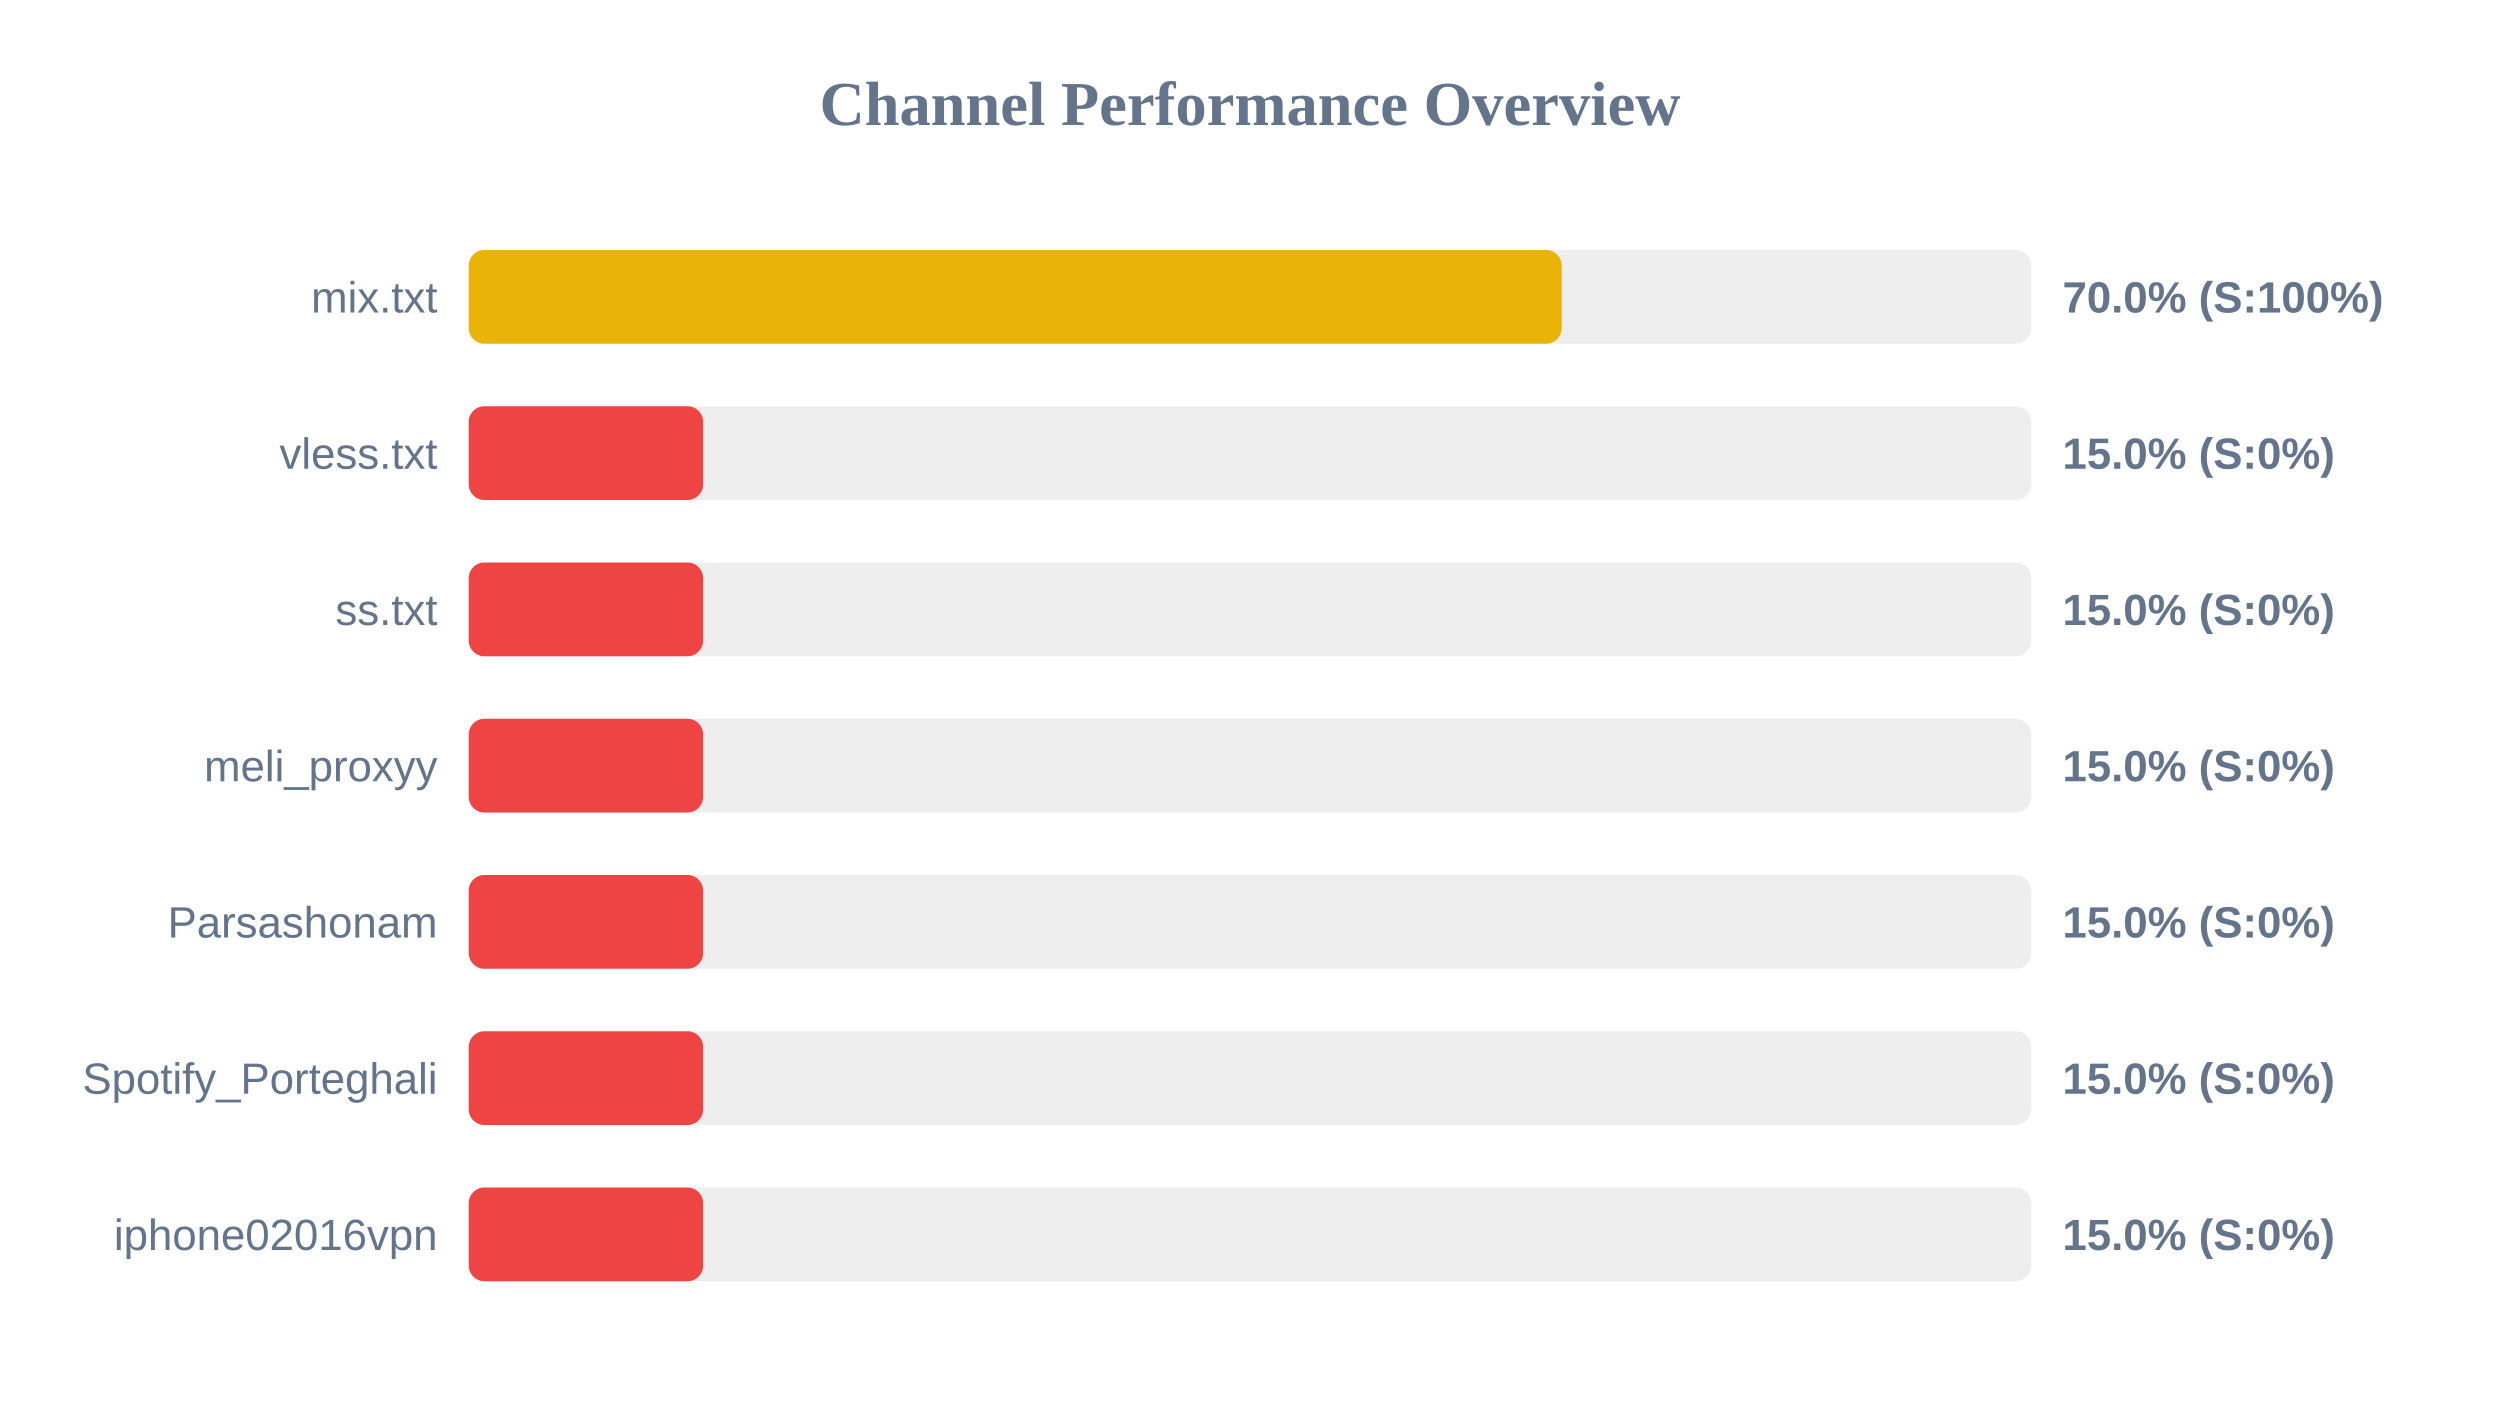
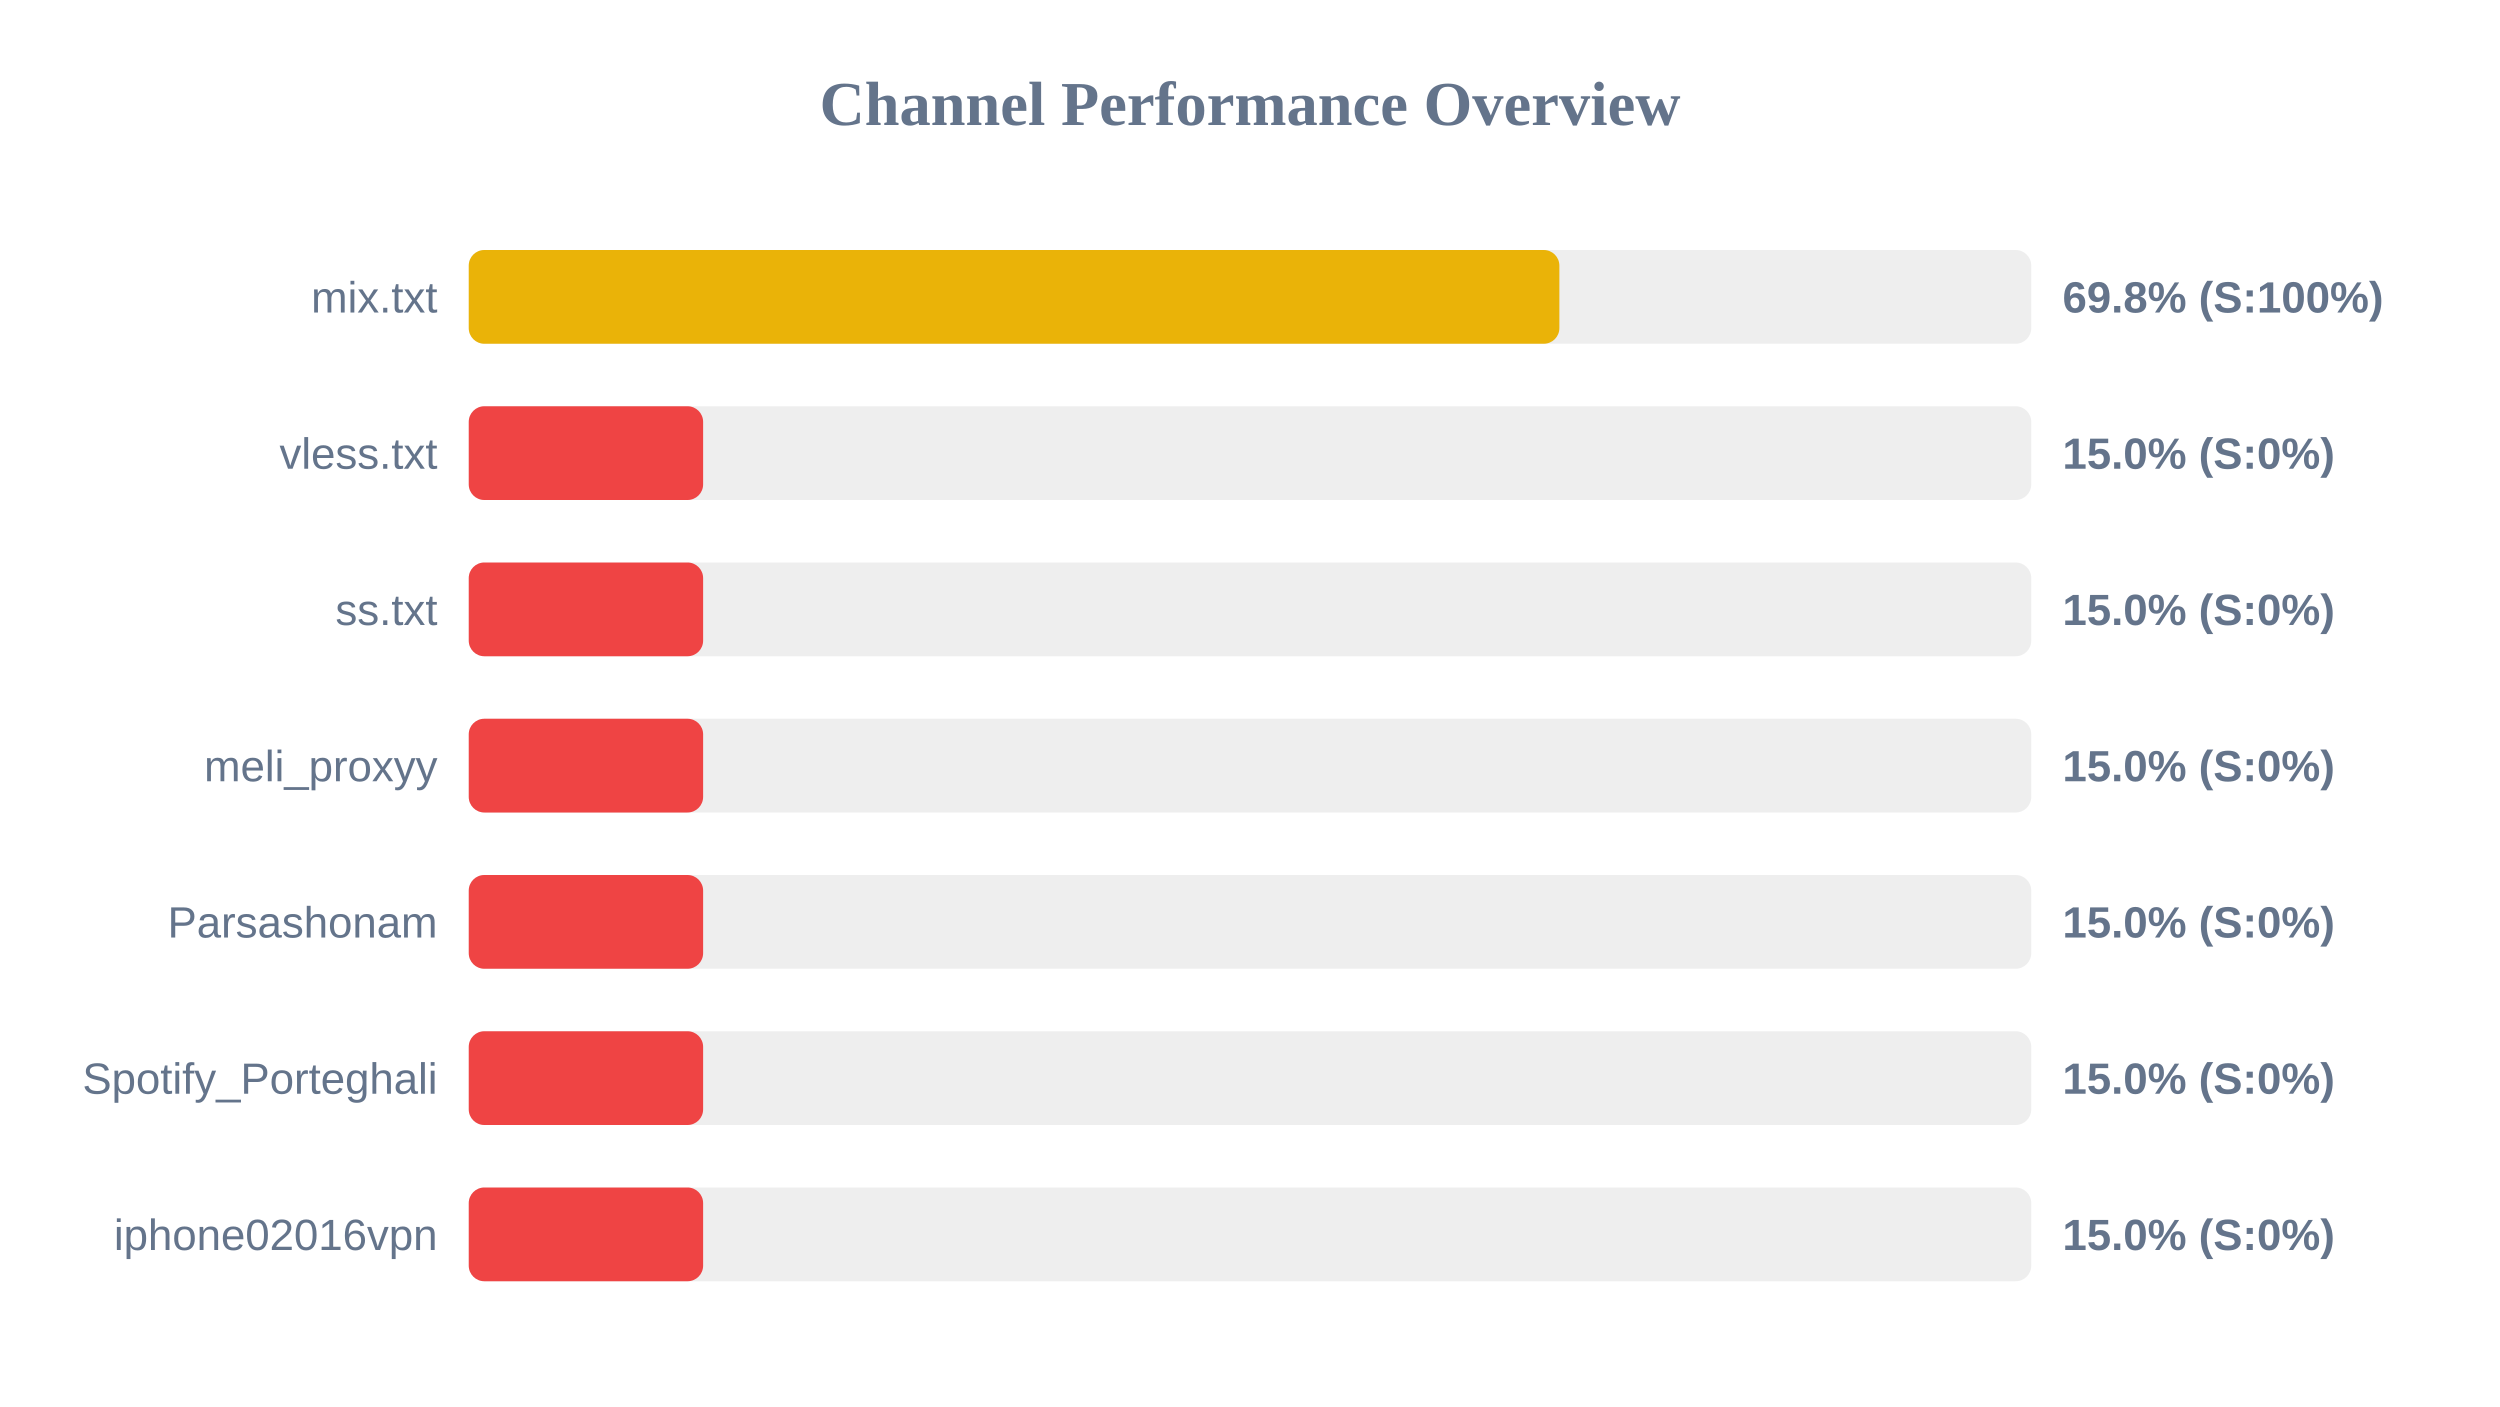
<svg xmlns="http://www.w3.org/2000/svg" width="800" height="450" version="1.1">
  <style>
        .row { font: 14px Arial; fill: #64748b; }
        .score { font: bold 14px Arial; fill: #64748b; }
    </style>
  <text x="400" y="40" text-anchor="middle" font-size="20px" font-weight="bold" fill="#64748b">Channel Performance Overview</text>
  <rect x="150" y="80" width="500" height="30" fill="#eee" rx="5" />
-   <rect x="150" y="80" width="349.75" height="30" fill="#eab308" rx="5" />
+   <rect x="150" y="80" width="349.0" height="30" fill="#eab308" rx="5" />
  <text x="140" y="100" text-anchor="end" class="row">mix.txt</text>
-   <text x="660" y="100" text-anchor="start" class="score">70.0% (S:100%)</text>
+   <text x="660" y="100" text-anchor="start" class="score">69.8% (S:100%)</text>
  <rect x="150" y="130" width="500" height="30" fill="#eee" rx="5" />
  <rect x="150" y="130" width="75.0" height="30" fill="#ef4444" rx="5" />
  <text x="140" y="150" text-anchor="end" class="row">vless.txt</text>
  <text x="660" y="150" text-anchor="start" class="score">15.0% (S:0%)</text>
  <rect x="150" y="180" width="500" height="30" fill="#eee" rx="5" />
  <rect x="150" y="180" width="75.0" height="30" fill="#ef4444" rx="5" />
  <text x="140" y="200" text-anchor="end" class="row">ss.txt</text>
  <text x="660" y="200" text-anchor="start" class="score">15.0% (S:0%)</text>
  <rect x="150" y="230" width="500" height="30" fill="#eee" rx="5" />
  <rect x="150" y="230" width="75.0" height="30" fill="#ef4444" rx="5" />
  <text x="140" y="250" text-anchor="end" class="row">meli_proxyy</text>
  <text x="660" y="250" text-anchor="start" class="score">15.0% (S:0%)</text>
  <rect x="150" y="280" width="500" height="30" fill="#eee" rx="5" />
  <rect x="150" y="280" width="75.0" height="30" fill="#ef4444" rx="5" />
  <text x="140" y="300" text-anchor="end" class="row">Parsashonam</text>
  <text x="660" y="300" text-anchor="start" class="score">15.0% (S:0%)</text>
  <rect x="150" y="330" width="500" height="30" fill="#eee" rx="5" />
  <rect x="150" y="330" width="75.0" height="30" fill="#ef4444" rx="5" />
  <text x="140" y="350" text-anchor="end" class="row">Spotify_Porteghali</text>
  <text x="660" y="350" text-anchor="start" class="score">15.0% (S:0%)</text>
  <rect x="150" y="380" width="500" height="30" fill="#eee" rx="5" />
  <rect x="150" y="380" width="75.0" height="30" fill="#ef4444" rx="5" />
  <text x="140" y="400" text-anchor="end" class="row">iphone02016vpn</text>
  <text x="660" y="400" text-anchor="start" class="score">15.0% (S:0%)</text>
</svg>
